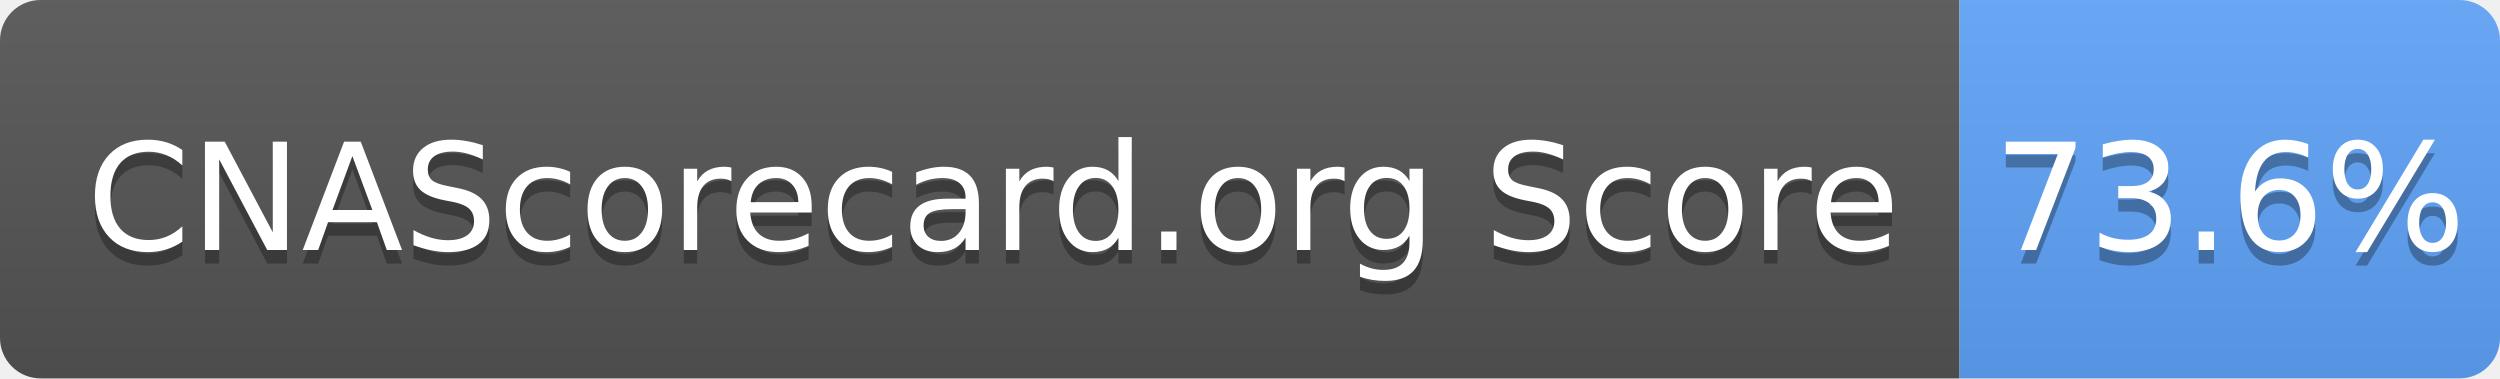
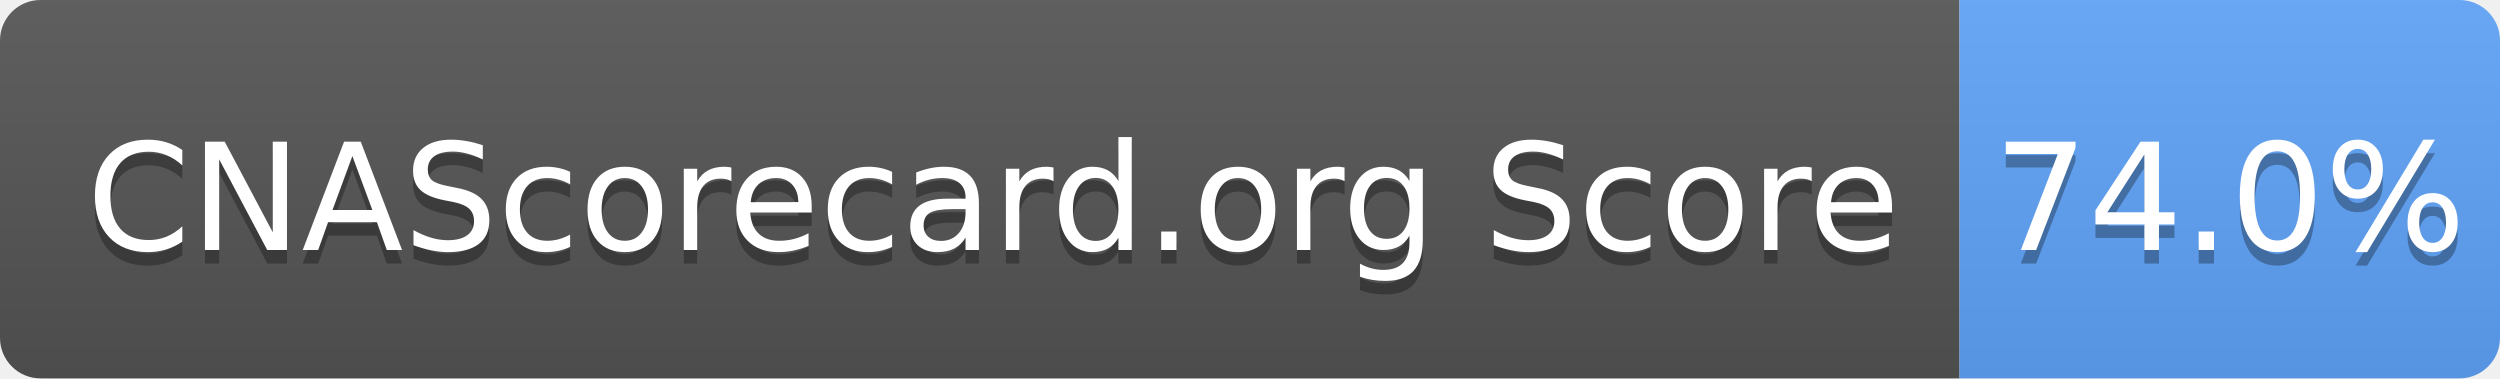
- <svg xmlns="http://www.w3.org/2000/svg" width="185" height="28" role="img" aria-label="CNAScorecard.org Score: 73.6%">
+ <svg xmlns="http://www.w3.org/2000/svg" width="185" height="28" role="img" aria-label="CNAScorecard.org Score: 74.0%">
  <linearGradient id="s" x2="0" y2="100%">
    <stop offset="0" stop-color="#bbb" stop-opacity=".1" />
    <stop offset="1" stop-opacity=".1" />
  </linearGradient>
  <clipPath id="r">
    <rect width="185" height="28" rx="3" fill="#fff" />
  </clipPath>
  <g clip-path="url(#r)">
    <rect width="145" height="28" fill="#555" />
    <rect x="145" width="40" height="28" fill="#60A5FA" />
    <rect width="185" height="28" fill="url(#s)" />
  </g>
  <g fill="#fff" text-anchor="middle" font-family="Verdana,Geneva,DejaVu Sans,sans-serif" text-rendering="geometricPrecision" font-size="110">
    <text aria-hidden="true" x="735" y="195" fill="#010101" fill-opacity=".3" transform="scale(.1)" textLength="1350">CNAScorecard.org Score</text>
    <text x="735" y="185" transform="scale(.1)" fill="#fff" textLength="1350">CNAScorecard.org Score</text>
-     <text aria-hidden="true" x="1650" y="195" fill="#010101" fill-opacity=".3" transform="scale(.1)" textLength="300">73.6%</text>
-     <text x="1650" y="185" transform="scale(.1)" fill="#fff" textLength="300">73.6%</text>
+     <text aria-hidden="true" x="1650" y="195" fill="#010101" fill-opacity=".3" transform="scale(.1)" textLength="300">74.0%</text>
+     <text x="1650" y="185" transform="scale(.1)" fill="#fff" textLength="300">74.0%</text>
  </g>
</svg>
